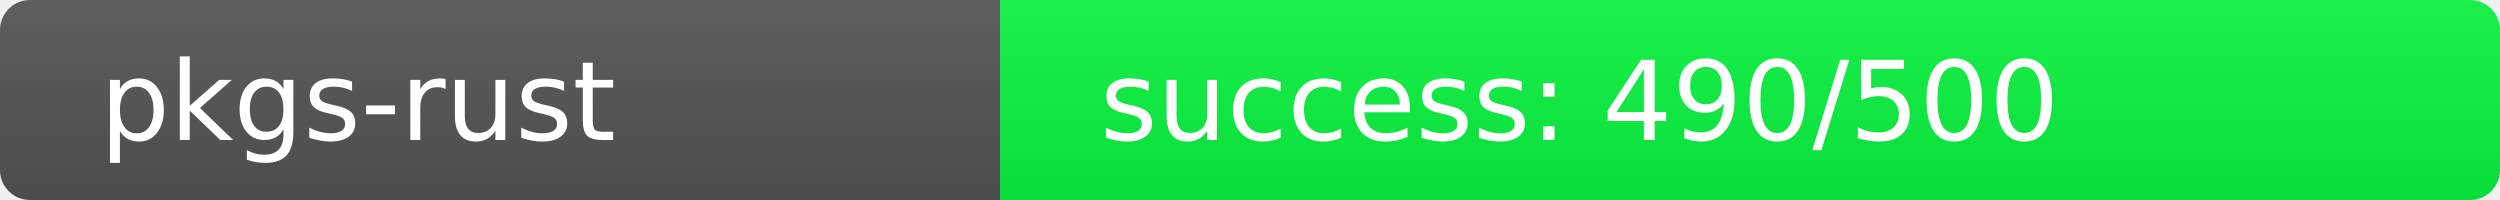
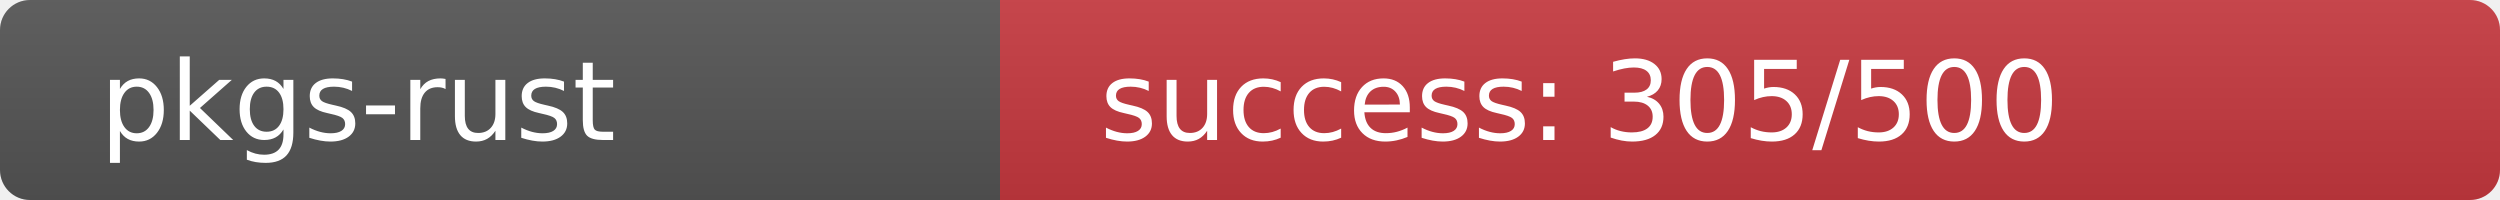
<svg xmlns="http://www.w3.org/2000/svg" width="250" height="20" role="img">
  <linearGradient id="s" x2="0" y2="100%">
    <stop offset="0" stop-color="#bbb" stop-opacity=".1" />
    <stop offset="1" stop-opacity=".1" />
  </linearGradient>
  <clipPath id="r">
    <rect width="250" height="20" rx="3" fill="#fff" />
  </clipPath>
  <g clip-path="url(#r)">
    <rect width="100" height="20" fill="#555" />
-     <rect x="100" width="150" height="20" fill="rgb(10,246,64)" />
+     <rect x="100" width="150" height="20" fill="rgb(199,57,64)" />
    <rect width="250" height="20" fill="url(#s)" />
  </g>
  <g fill="#fff" text-anchor="start" font-family="Verdana,Geneva,DejaVu Sans,sans-serif" text-rendering="geometricPrecision" font-size="110">
    <text x="100" y="140" transform="scale(.1)" fill="#fff">pkgs-rust</text>
-     <text x="1100" y="140" transform="scale(.1)" fill="#fff">success: 490/500</text>
+     <text x="1100" y="140" transform="scale(.1)" fill="#fff">success: 305/500</text>
  </g>
</svg>
